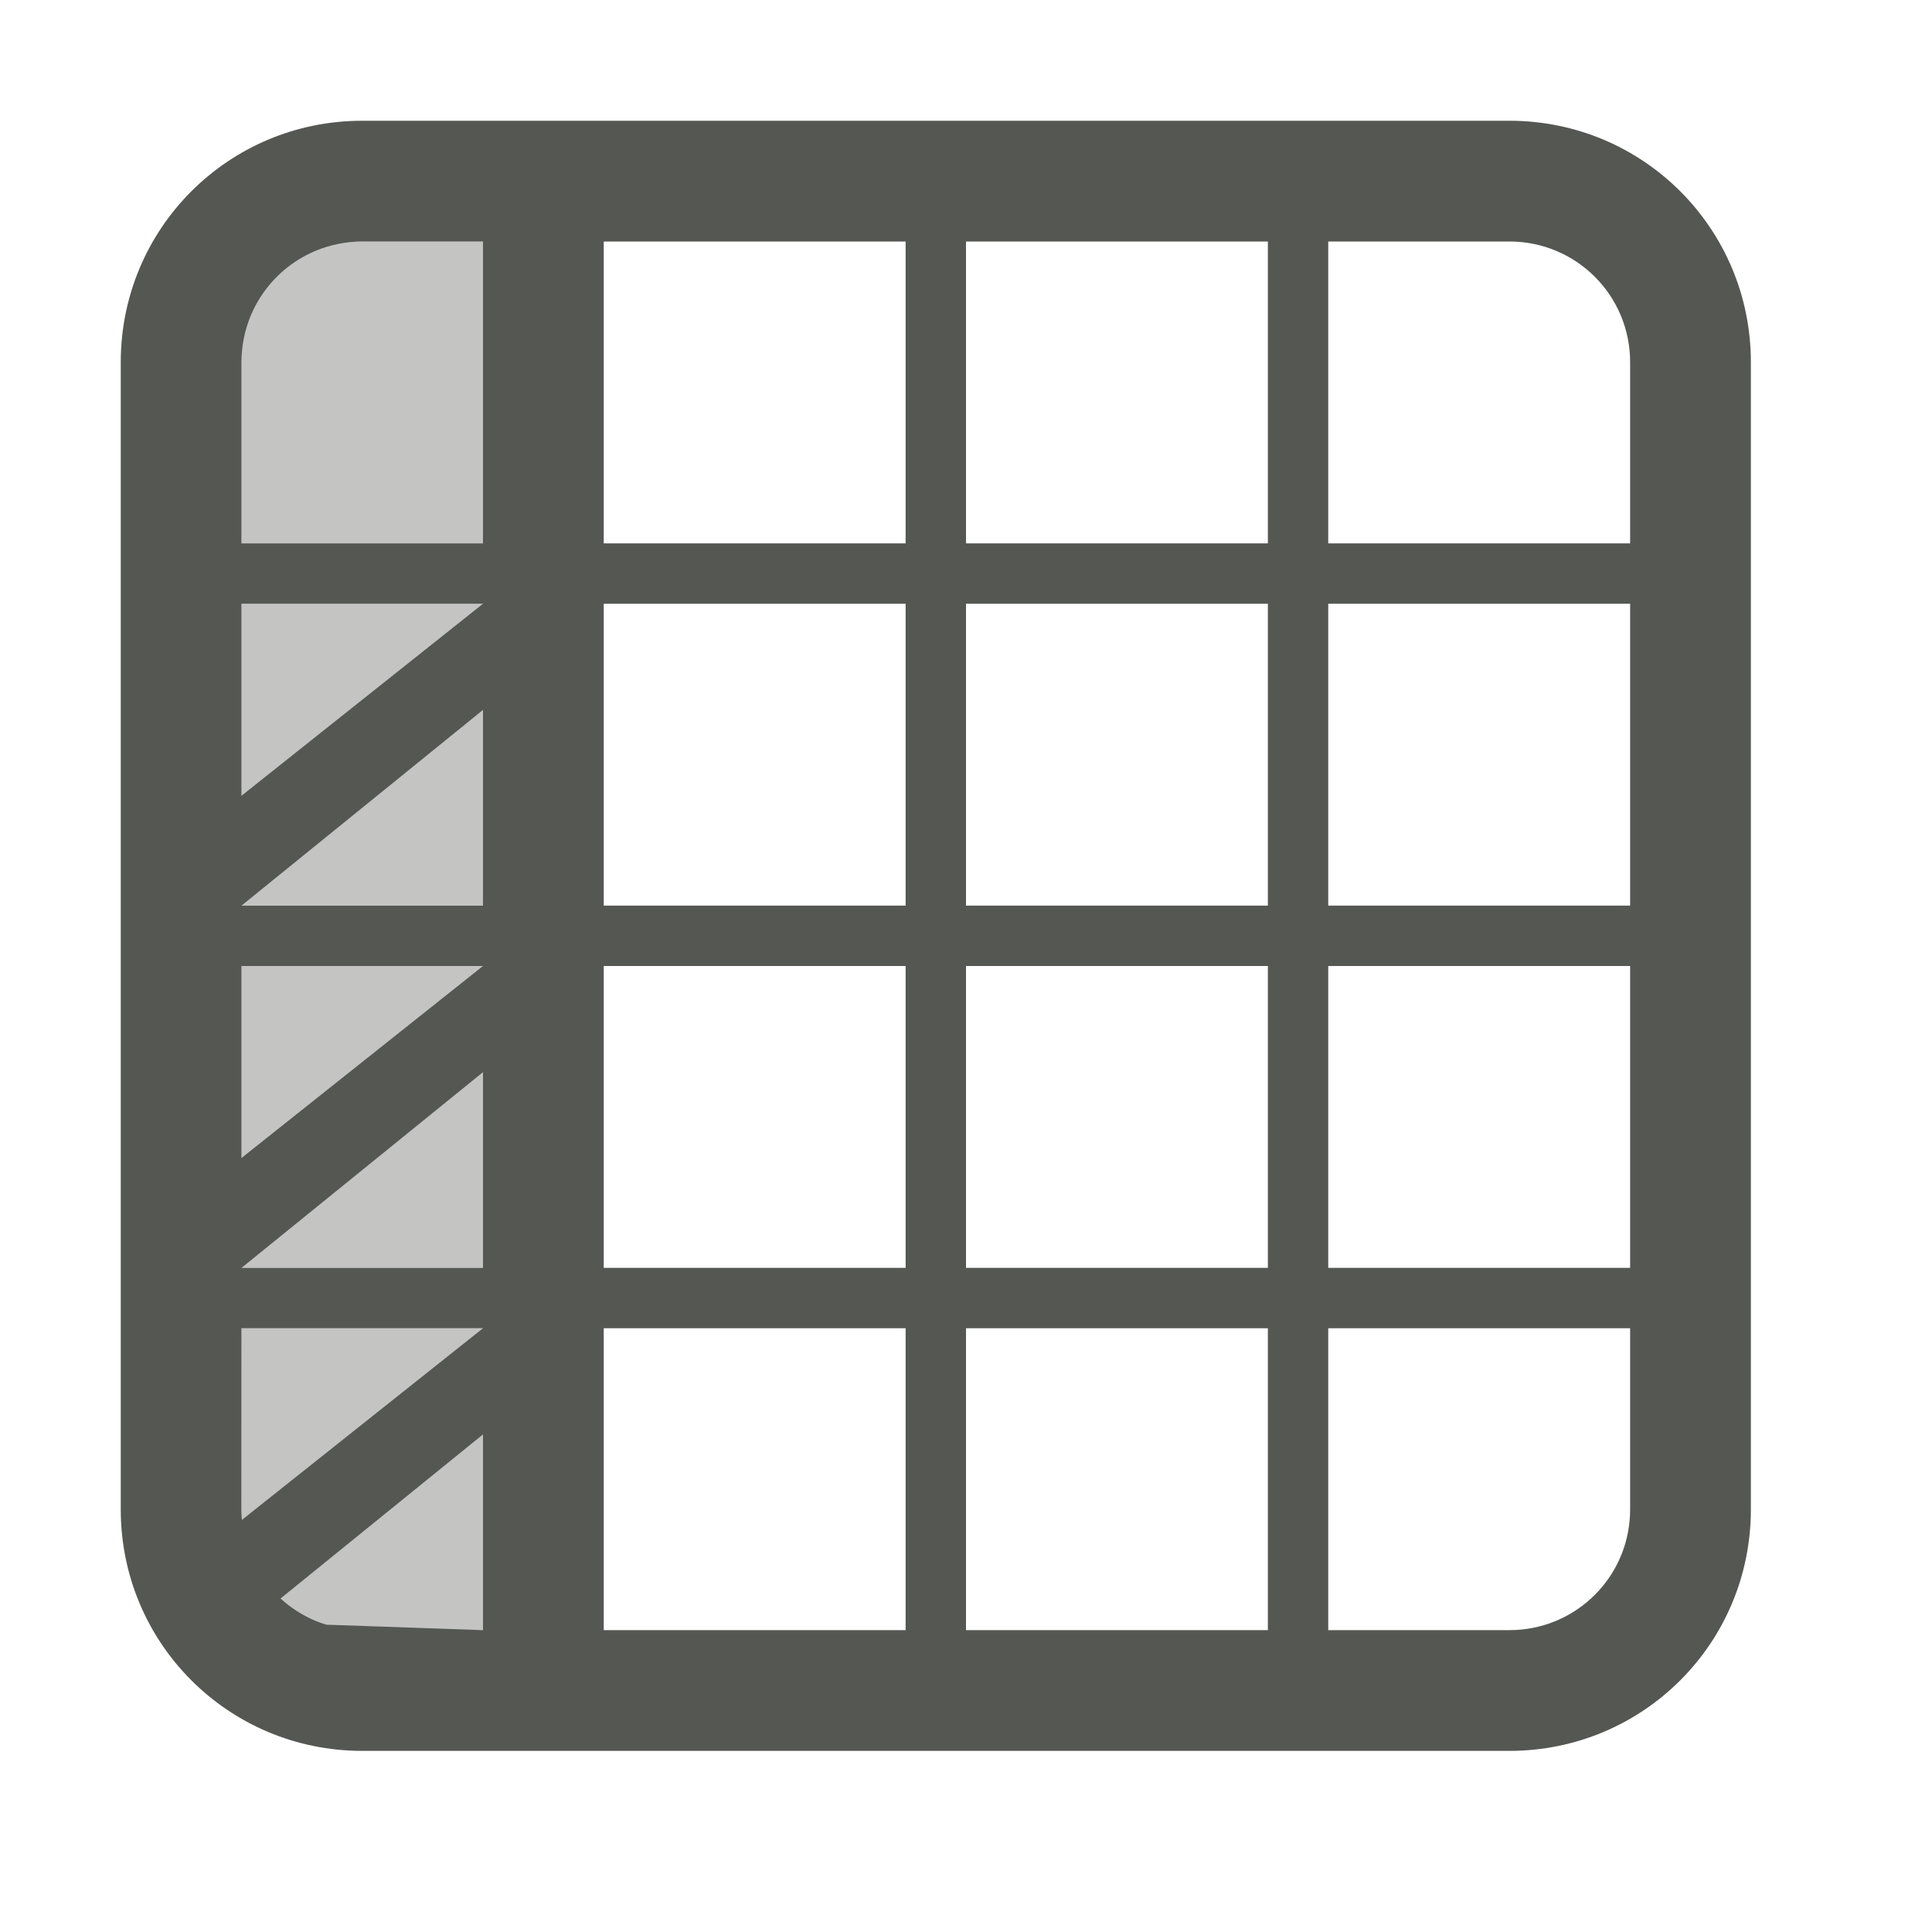
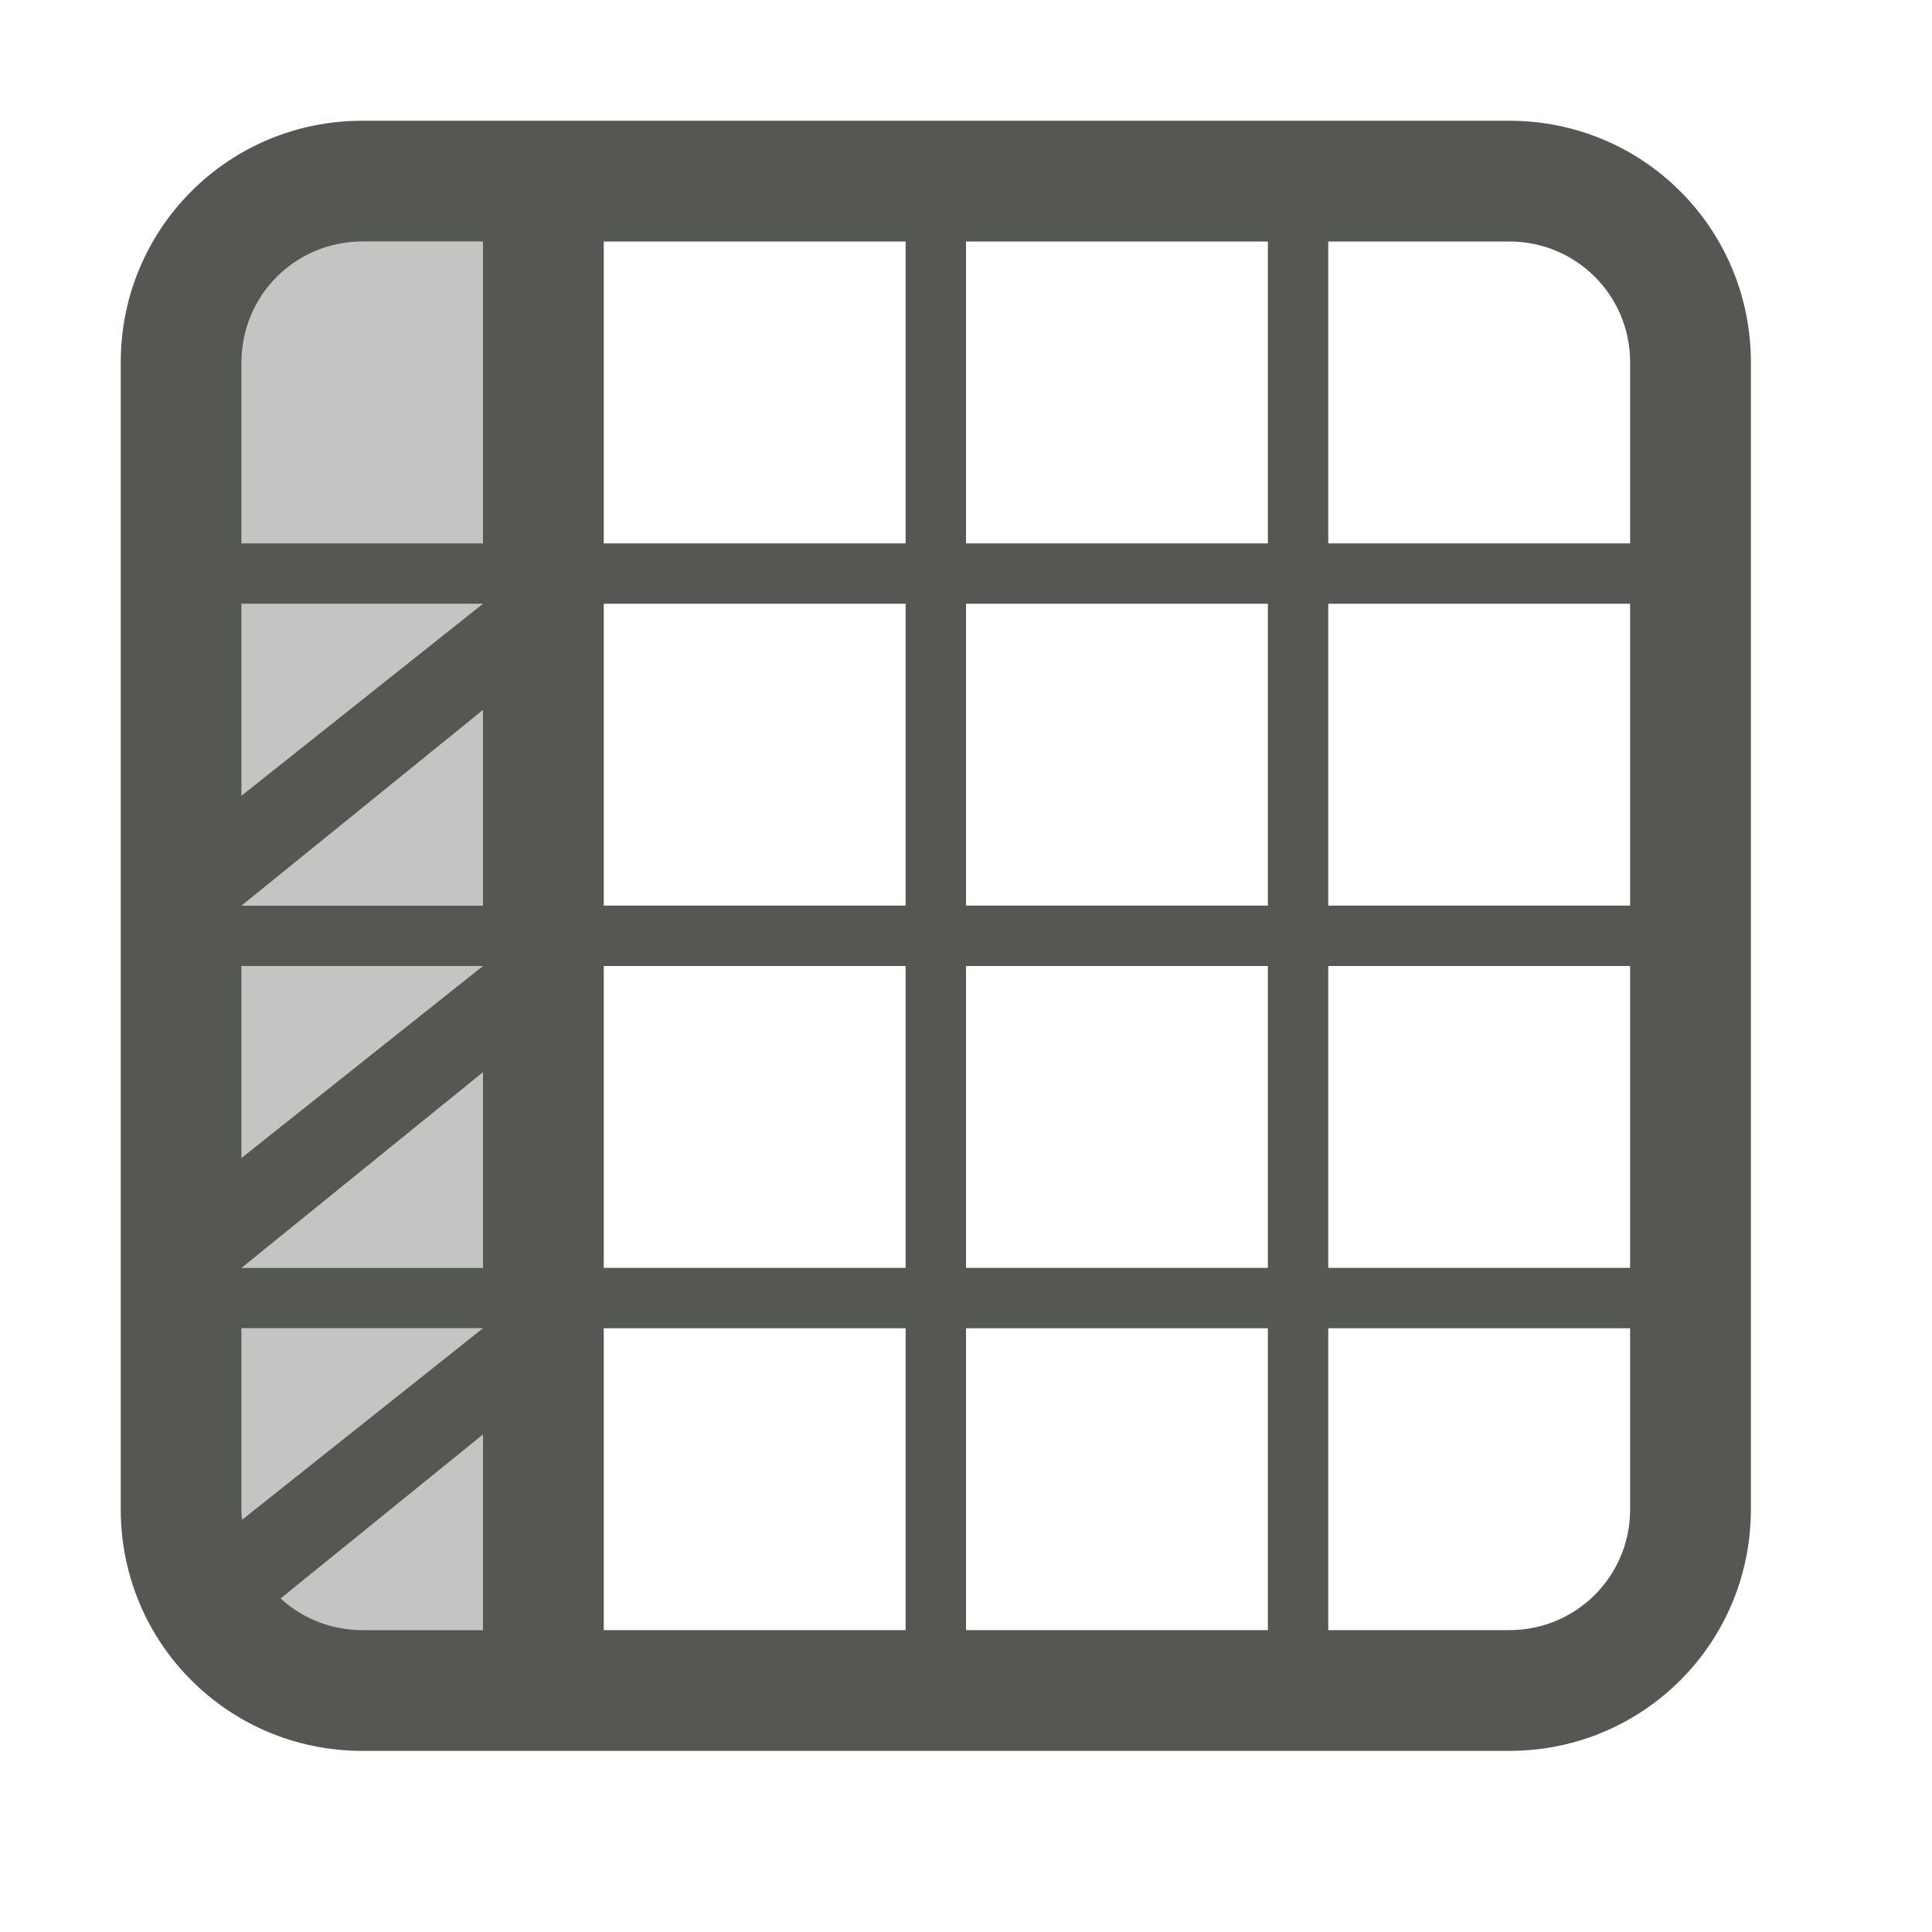
<svg xmlns="http://www.w3.org/2000/svg" viewBox="0 0 32 32">
  <g fill="#555753">
    <path d="m4 4v5h4v-5zm0 6v5h4v-5zm0 6v5h4v-5zm0 6v5h4v-5z" opacity=".35" />
-     <path d="m6 2c-2.216 0-4 1.784-4 4v19c0 2.216 1.784 4 4 4h19c2.216 0 4-1.784 4-4v-19c0-2.216-1.784-4-4-4zm0 2h2v5h-4v-3c0-.069.003-.138.01-.205.082-.809.642-1.472 1.395-1.705.063-.019.126-.036.191-.049.13-.027.266-.041.404-.041zm4 0h5v5h-5zm6 0h5v5h-5zm6 0h3c1.108 0 2 .892 2 2v3h-5zm-18 6h4v5h-4zm6 0h5v5h-5zm6 0h5v5h-5zm6 0h5v5h-5zm-18 6h4v5h-4zm6 0h5v5h-5zm6 0h5v5h-5zm6 0h5v5h-5zm-18 6h4v5l-2.596-.09c-.063-.019-.124-.041-.184-.066-.718-.303-1.221-1.013-1.221-1.844zm6 0h5v5h-5zm6 0h5v5h-5zm6 0h5v3c0 1.039-.784 1.888-1.795 1.99-.067.007-.136.01-.205.01h-3z" />
+     <path d="m6 2c-2.216 0-4 1.784-4 4v19c0 2.216 1.784 4 4 4h19c2.216 0 4-1.784 4-4v-19c0-2.216-1.784-4-4-4zm0 2h2v5h-4v-3c0-1.108.892-2 2-2zm4 0h5v5h-5zm6 0h5v5h-5zm6 0h3c1.108 0 2 .892 2 2v3h-5zm-18 6h4v5h-4zm6 0h5v5h-5zm6 0h5v5h-5zm6 0h5v5h-5zm-18 6h4v5h-4zm6 0h5v5h-5zm6 0h5v5h-5zm6 0h5v5h-5zm-18 6h4v5h-2c-1.108 0-2-.892-2-2zm6 0h5v5h-5zm6 0h5v5h-5zm6 0h5v3c0 1.108-.892 2-2 2h-3z" />
    <path d="m3.069 13.92 4.931-3.92h.99v.956l-4.99 4.044h-.931z" />
    <path d="m3.069 19.92 4.931-3.92h.99v.956l-4.99 4.044h-.931z" />
    <path d="m3.069 25.92 4.931-3.92h.99v.956l-4.99 4.044h-.931z" />
  </g>
</svg>
